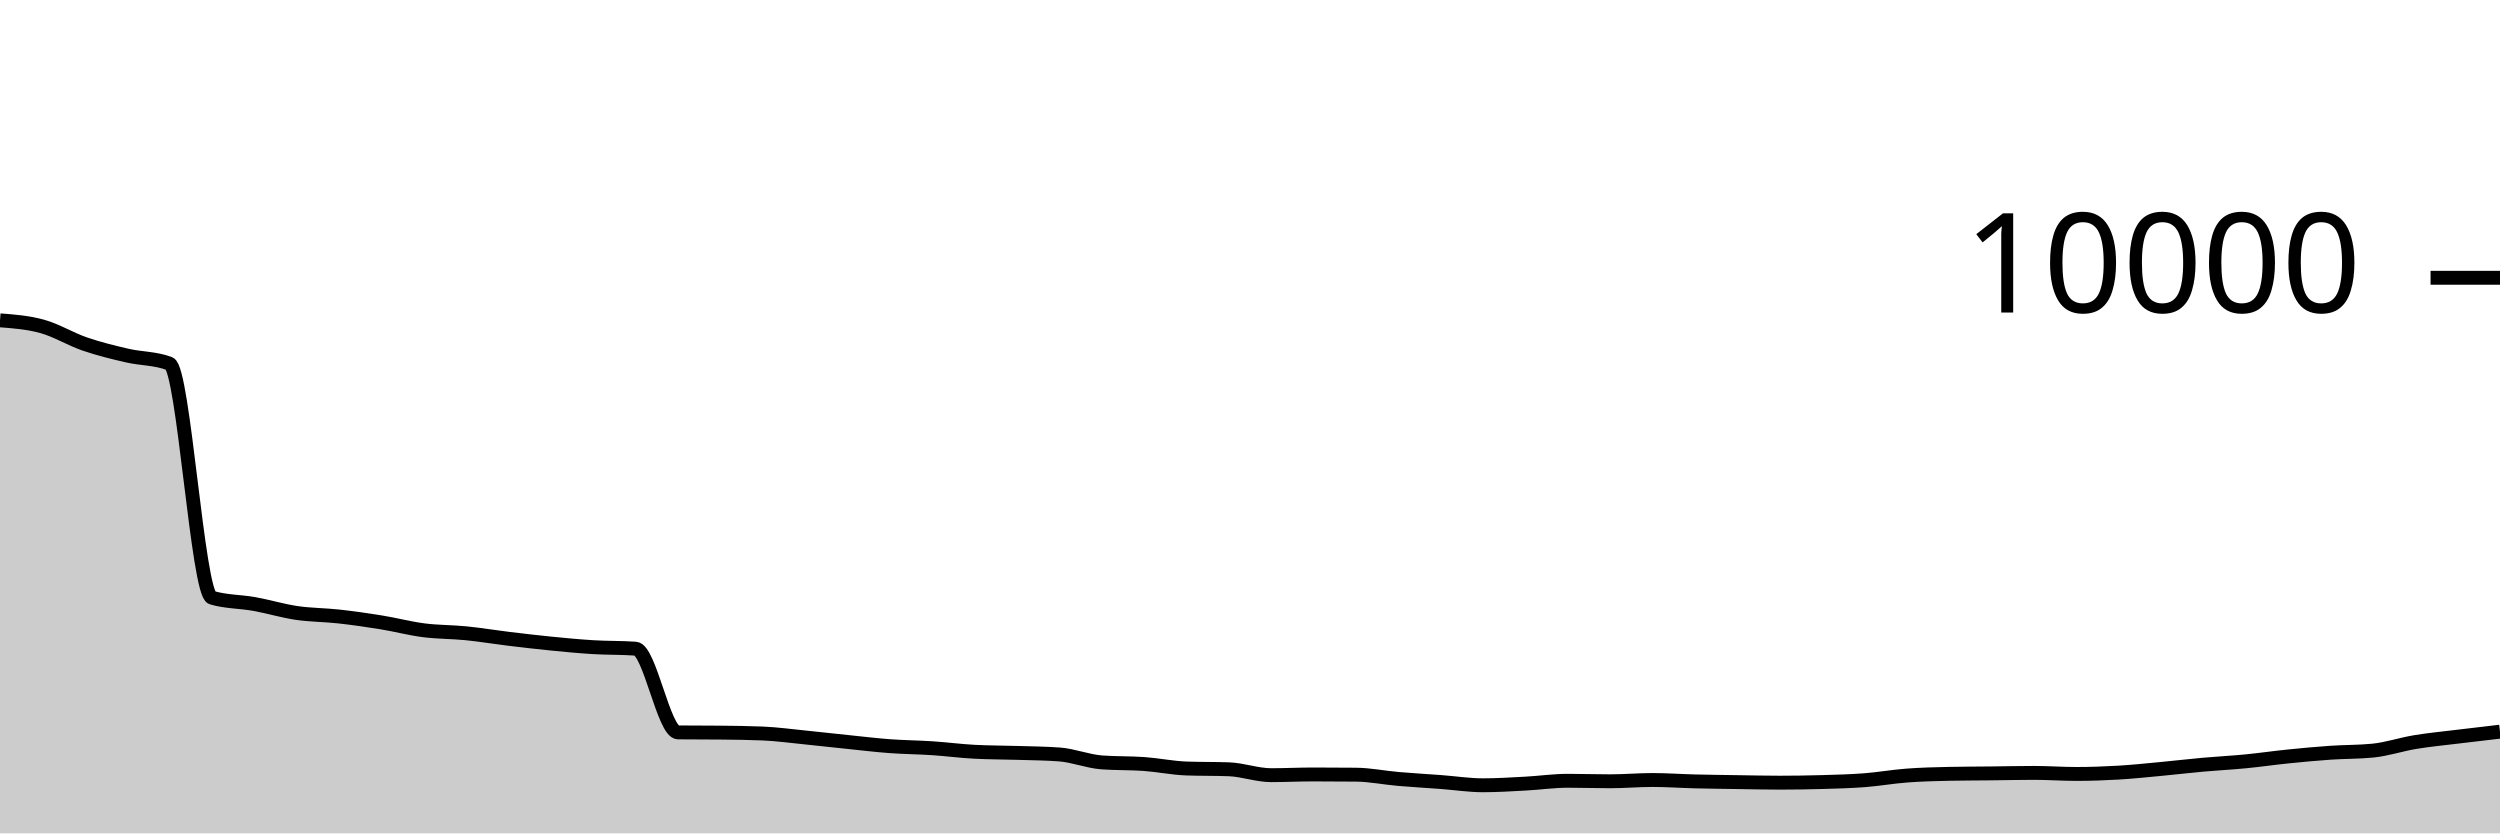
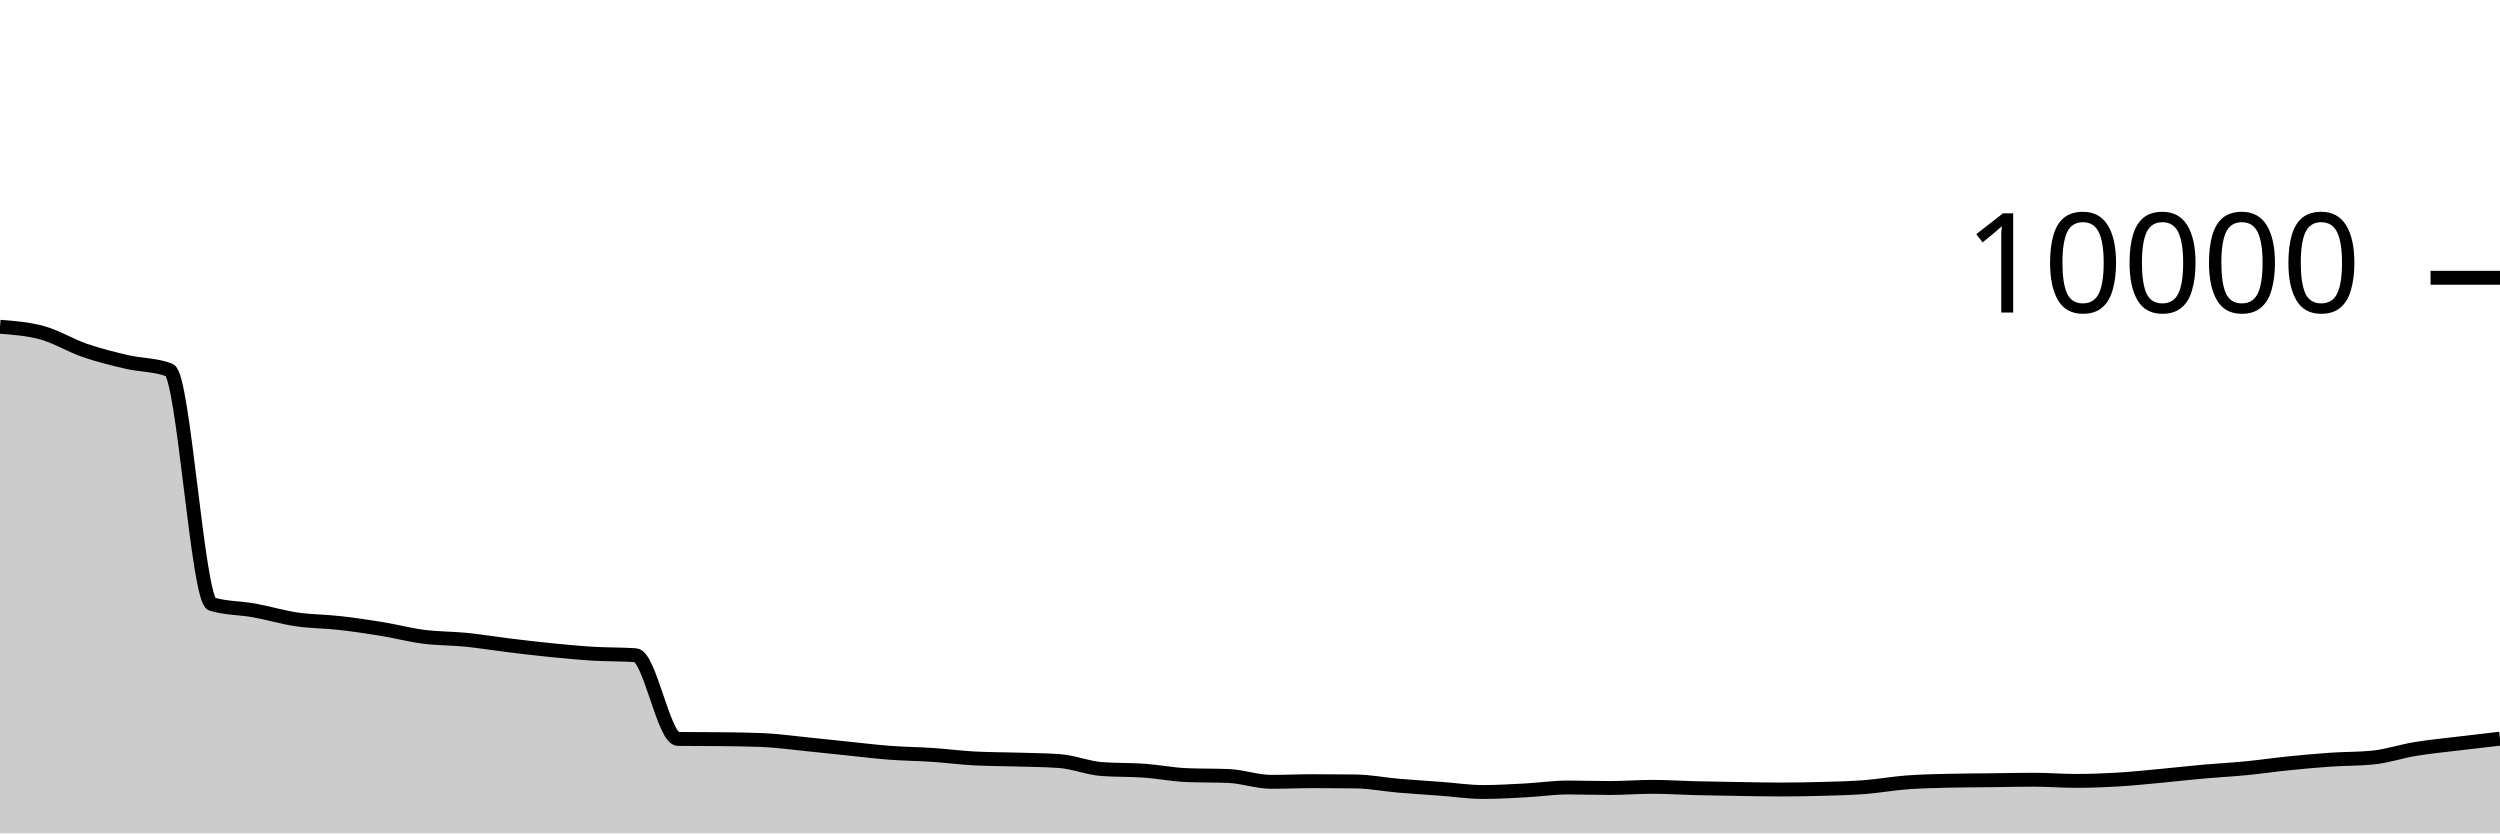
<svg xmlns="http://www.w3.org/2000/svg" viewBox="0 0 180 60">
  <g transform="translate(0,20)">
-     <path class="area" fill="rgba(0, 0, 0, 0.2)" d="M0,3.064C1.017,3.142,2.034,3.22,3.051,3.504C4.068,3.788,5.085,4.419,6.102,4.768C7.119,5.117,8.136,5.365,9.153,5.6C10.169,5.835,11.186,5.793,12.203,6.18C13.22,6.567,14.237,22.728,15.254,23.032C16.271,23.336,17.288,23.305,18.305,23.488C19.322,23.671,20.339,23.982,21.356,24.132C22.373,24.282,23.39,24.275,24.407,24.388C25.424,24.501,26.441,24.647,27.458,24.812C28.475,24.977,29.492,25.249,30.508,25.38C31.525,25.511,32.542,25.494,33.559,25.596C34.576,25.698,35.593,25.869,36.61,25.992C37.627,26.115,38.644,26.235,39.661,26.336C40.678,26.437,41.695,26.535,42.712,26.596C43.729,26.657,44.746,26.632,45.763,26.704C46.78,26.776,47.797,32.721,48.814,32.732C49.831,32.743,50.847,32.737,51.864,32.748C52.881,32.759,53.898,32.769,54.915,32.812C55.932,32.855,56.949,32.995,57.966,33.096C58.983,33.197,60,33.315,61.017,33.42C62.034,33.525,63.051,33.649,64.068,33.724C65.085,33.799,66.102,33.805,67.119,33.872C68.136,33.939,69.153,34.075,70.169,34.128C71.186,34.181,72.203,34.176,73.22,34.208C74.237,34.24,75.254,34.245,76.271,34.32C77.288,34.395,78.305,34.815,79.322,34.892C80.339,34.969,81.356,34.935,82.373,35.008C83.39,35.081,84.407,35.295,85.424,35.332C86.441,35.369,87.458,35.351,88.475,35.388C89.492,35.425,90.508,35.812,91.525,35.812C92.542,35.812,93.559,35.76,94.576,35.76C95.593,35.76,96.61,35.765,97.627,35.776C98.644,35.787,99.661,35.996,100.678,36.084C101.695,36.172,102.712,36.228,103.729,36.304C104.746,36.38,105.763,36.54,106.78,36.54C107.797,36.54,108.814,36.474,109.831,36.42C110.847,36.366,111.864,36.216,112.881,36.216C113.898,36.216,114.915,36.252,115.932,36.252C116.949,36.252,117.966,36.16,118.983,36.16C120,36.16,121.017,36.235,122.034,36.26C123.051,36.285,124.068,36.297,125.085,36.312C126.102,36.327,127.119,36.352,128.136,36.352C129.153,36.352,130.169,36.337,131.186,36.308C132.203,36.279,133.22,36.254,134.237,36.176C135.254,36.098,136.271,35.917,137.288,35.84C138.305,35.763,139.322,35.737,140.339,35.716C141.356,35.695,142.373,35.695,143.39,35.684C144.407,35.673,145.424,35.648,146.441,35.648C147.458,35.648,148.475,35.724,149.492,35.724C150.508,35.724,151.525,35.688,152.542,35.628C153.559,35.568,154.576,35.459,155.593,35.364C156.61,35.269,157.627,35.147,158.644,35.056C159.661,34.965,160.678,34.915,161.695,34.816C162.712,34.717,163.729,34.567,164.746,34.464C165.763,34.361,166.78,34.266,167.797,34.196C168.814,34.126,169.831,34.145,170.847,34.044C171.864,33.943,172.881,33.595,173.898,33.428C174.915,33.261,175.932,33.165,176.949,33.04C177.966,32.915,178.983,32.798,180,32.68L180,40C178.983,40,177.966,40,176.949,40C175.932,40,174.915,40,173.898,40C172.881,40,171.864,40,170.847,40C169.831,40,168.814,40,167.797,40C166.78,40,165.763,40,164.746,40C163.729,40,162.712,40,161.695,40C160.678,40,159.661,40,158.644,40C157.627,40,156.61,40,155.593,40C154.576,40,153.559,40,152.542,40C151.525,40,150.508,40,149.492,40C148.475,40,147.458,40,146.441,40C145.424,40,144.407,40,143.39,40C142.373,40,141.356,40,140.339,40C139.322,40,138.305,40,137.288,40C136.271,40,135.254,40,134.237,40C133.22,40,132.203,40,131.186,40C130.169,40,129.153,40,128.136,40C127.119,40,126.102,40,125.085,40C124.068,40,123.051,40,122.034,40C121.017,40,120,40,118.983,40C117.966,40,116.949,40,115.932,40C114.915,40,113.898,40,112.881,40C111.864,40,110.847,40,109.831,40C108.814,40,107.797,40,106.78,40C105.763,40,104.746,40,103.729,40C102.712,40,101.695,40,100.678,40C99.661,40,98.644,40,97.627,40C96.61,40,95.593,40,94.576,40C93.559,40,92.542,40,91.525,40C90.508,40,89.492,40,88.475,40C87.458,40,86.441,40,85.424,40C84.407,40,83.39,40,82.373,40C81.356,40,80.339,40,79.322,40C78.305,40,77.288,40,76.271,40C75.254,40,74.237,40,73.22,40C72.203,40,71.186,40,70.169,40C69.153,40,68.136,40,67.119,40C66.102,40,65.085,40,64.068,40C63.051,40,62.034,40,61.017,40C60,40,58.983,40,57.966,40C56.949,40,55.932,40,54.915,40C53.898,40,52.881,40,51.864,40C50.847,40,49.831,40,48.814,40C47.797,40,46.78,40,45.763,40C44.746,40,43.729,40,42.712,40C41.695,40,40.678,40,39.661,40C38.644,40,37.627,40,36.61,40C35.593,40,34.576,40,33.559,40C32.542,40,31.525,40,30.508,40C29.492,40,28.475,40,27.458,40C26.441,40,25.424,40,24.407,40C23.39,40,22.373,40,21.356,40C20.339,40,19.322,40,18.305,40C17.288,40,16.271,40,15.254,40C14.237,40,13.22,40,12.203,40C11.186,40,10.169,40,9.153,40C8.136,40,7.119,40,6.102,40C5.085,40,4.068,40,3.051,40C2.034,40,1.017,40,0,40Z" />
-     <path class="line" stroke="black" fill="none" d="M0,3.064C1.017,3.142,2.034,3.22,3.051,3.504C4.068,3.788,5.085,4.419,6.102,4.768C7.119,5.117,8.136,5.365,9.153,5.6C10.169,5.835,11.186,5.793,12.203,6.18C13.22,6.567,14.237,22.728,15.254,23.032C16.271,23.336,17.288,23.305,18.305,23.488C19.322,23.671,20.339,23.982,21.356,24.132C22.373,24.282,23.39,24.275,24.407,24.388C25.424,24.501,26.441,24.647,27.458,24.812C28.475,24.977,29.492,25.249,30.508,25.38C31.525,25.511,32.542,25.494,33.559,25.596C34.576,25.698,35.593,25.869,36.61,25.992C37.627,26.115,38.644,26.235,39.661,26.336C40.678,26.437,41.695,26.535,42.712,26.596C43.729,26.657,44.746,26.632,45.763,26.704C46.78,26.776,47.797,32.721,48.814,32.732C49.831,32.743,50.847,32.737,51.864,32.748C52.881,32.759,53.898,32.769,54.915,32.812C55.932,32.855,56.949,32.995,57.966,33.096C58.983,33.197,60,33.315,61.017,33.42C62.034,33.525,63.051,33.649,64.068,33.724C65.085,33.799,66.102,33.805,67.119,33.872C68.136,33.939,69.153,34.075,70.169,34.128C71.186,34.181,72.203,34.176,73.22,34.208C74.237,34.24,75.254,34.245,76.271,34.32C77.288,34.395,78.305,34.815,79.322,34.892C80.339,34.969,81.356,34.935,82.373,35.008C83.39,35.081,84.407,35.295,85.424,35.332C86.441,35.369,87.458,35.351,88.475,35.388C89.492,35.425,90.508,35.812,91.525,35.812C92.542,35.812,93.559,35.76,94.576,35.76C95.593,35.76,96.61,35.765,97.627,35.776C98.644,35.787,99.661,35.996,100.678,36.084C101.695,36.172,102.712,36.228,103.729,36.304C104.746,36.38,105.763,36.54,106.78,36.54C107.797,36.54,108.814,36.474,109.831,36.42C110.847,36.366,111.864,36.216,112.881,36.216C113.898,36.216,114.915,36.252,115.932,36.252C116.949,36.252,117.966,36.16,118.983,36.16C120,36.16,121.017,36.235,122.034,36.26C123.051,36.285,124.068,36.297,125.085,36.312C126.102,36.327,127.119,36.352,128.136,36.352C129.153,36.352,130.169,36.337,131.186,36.308C132.203,36.279,133.22,36.254,134.237,36.176C135.254,36.098,136.271,35.917,137.288,35.84C138.305,35.763,139.322,35.737,140.339,35.716C141.356,35.695,142.373,35.695,143.39,35.684C144.407,35.673,145.424,35.648,146.441,35.648C147.458,35.648,148.475,35.724,149.492,35.724C150.508,35.724,151.525,35.688,152.542,35.628C153.559,35.568,154.576,35.459,155.593,35.364C156.61,35.269,157.627,35.147,158.644,35.056C159.661,34.965,160.678,34.915,161.695,34.816C162.712,34.717,163.729,34.567,164.746,34.464C165.763,34.361,166.78,34.266,167.797,34.196C168.814,34.126,169.831,34.145,170.847,34.044C171.864,33.943,172.881,33.595,173.898,33.428C174.915,33.261,175.932,33.165,176.949,33.04C177.966,32.915,178.983,32.798,180,32.68" />
+     <path class="area" fill="rgba(0, 0, 0, 0.2)" d="M0,3.528C1.017,3.604,2.034,3.681,3.051,3.964C4.068,4.247,5.085,4.878,6.102,5.228C7.119,5.578,8.136,5.828,9.153,6.064C10.169,6.3,11.186,6.257,12.203,6.644C13.22,7.031,14.237,23.192,15.254,23.496C16.271,23.8,17.288,23.769,18.305,23.952C19.322,24.135,20.339,24.446,21.356,24.596C22.373,24.746,23.39,24.738,24.407,24.852C25.424,24.966,26.441,25.114,27.458,25.28C28.475,25.446,29.492,25.717,30.508,25.848C31.525,25.979,32.542,25.962,33.559,26.064C34.576,26.166,35.593,26.336,36.61,26.46C37.627,26.584,38.644,26.707,39.661,26.808C40.678,26.909,41.695,27.007,42.712,27.068C43.729,27.129,44.746,27.104,45.763,27.176C46.78,27.248,47.797,33.193,48.814,33.204C49.831,33.215,50.847,33.209,51.864,33.22C52.881,33.231,53.898,33.241,54.915,33.284C55.932,33.327,56.949,33.471,57.966,33.572C58.983,33.673,60,33.787,61.017,33.892C62.034,33.997,63.051,34.123,64.068,34.2C65.085,34.277,66.102,34.284,67.119,34.352C68.136,34.42,69.153,34.555,70.169,34.608C71.186,34.661,72.203,34.657,73.22,34.688C74.237,34.719,75.254,34.724,76.271,34.796C77.288,34.868,78.305,35.295,79.322,35.372C80.339,35.449,81.356,35.415,82.373,35.488C83.39,35.561,84.407,35.765,85.424,35.808C86.441,35.851,87.458,35.829,88.475,35.872C89.492,35.915,90.508,36.292,91.525,36.292C92.542,36.292,93.559,36.244,94.576,36.244C95.593,36.244,96.61,36.251,97.627,36.264C98.644,36.277,99.661,36.48,100.678,36.568C101.695,36.656,102.712,36.716,103.729,36.792C104.746,36.868,105.763,37.024,106.78,37.024C107.797,37.024,108.814,36.962,109.831,36.908C110.847,36.854,111.864,36.7,112.881,36.7C113.898,36.7,114.915,36.736,115.932,36.736C116.949,36.736,117.966,36.652,118.983,36.652C120,36.652,121.017,36.723,122.034,36.748C123.051,36.773,124.068,36.788,125.085,36.804C126.102,36.82,127.119,36.844,128.136,36.844C129.153,36.844,130.169,36.829,131.186,36.8C132.203,36.771,133.22,36.75,134.237,36.672C135.254,36.594,136.271,36.409,137.288,36.332C138.305,36.255,139.322,36.236,140.339,36.212C141.356,36.188,142.373,36.188,143.39,36.176C144.407,36.164,145.424,36.14,146.441,36.14C147.458,36.14,148.475,36.224,149.492,36.224C150.508,36.224,151.525,36.185,152.542,36.124C153.559,36.063,154.576,35.955,155.593,35.86C156.61,35.765,157.627,35.647,158.644,35.556C159.661,35.465,160.678,35.415,161.695,35.316C162.712,35.217,163.729,35.067,164.746,34.964C165.763,34.861,166.78,34.766,167.797,34.696C168.814,34.626,169.831,34.645,170.847,34.544C171.864,34.443,172.881,34.095,173.898,33.928C174.915,33.761,175.932,33.664,176.949,33.54C177.966,33.416,178.983,33.3,180,33.184L180,40C178.983,40,177.966,40,176.949,40C175.932,40,174.915,40,173.898,40C172.881,40,171.864,40,170.847,40C169.831,40,168.814,40,167.797,40C166.78,40,165.763,40,164.746,40C163.729,40,162.712,40,161.695,40C160.678,40,159.661,40,158.644,40C157.627,40,156.61,40,155.593,40C154.576,40,153.559,40,152.542,40C151.525,40,150.508,40,149.492,40C148.475,40,147.458,40,146.441,40C145.424,40,144.407,40,143.39,40C142.373,40,141.356,40,140.339,40C139.322,40,138.305,40,137.288,40C136.271,40,135.254,40,134.237,40C133.22,40,132.203,40,131.186,40C130.169,40,129.153,40,128.136,40C127.119,40,126.102,40,125.085,40C124.068,40,123.051,40,122.034,40C121.017,40,120,40,118.983,40C117.966,40,116.949,40,115.932,40C114.915,40,113.898,40,112.881,40C111.864,40,110.847,40,109.831,40C108.814,40,107.797,40,106.78,40C105.763,40,104.746,40,103.729,40C102.712,40,101.695,40,100.678,40C99.661,40,98.644,40,97.627,40C96.61,40,95.593,40,94.576,40C93.559,40,92.542,40,91.525,40C90.508,40,89.492,40,88.475,40C87.458,40,86.441,40,85.424,40C84.407,40,83.39,40,82.373,40C81.356,40,80.339,40,79.322,40C78.305,40,77.288,40,76.271,40C75.254,40,74.237,40,73.22,40C72.203,40,71.186,40,70.169,40C69.153,40,68.136,40,67.119,40C66.102,40,65.085,40,64.068,40C63.051,40,62.034,40,61.017,40C60,40,58.983,40,57.966,40C56.949,40,55.932,40,54.915,40C53.898,40,52.881,40,51.864,40C50.847,40,49.831,40,48.814,40C47.797,40,46.78,40,45.763,40C44.746,40,43.729,40,42.712,40C41.695,40,40.678,40,39.661,40C38.644,40,37.627,40,36.61,40C35.593,40,34.576,40,33.559,40C32.542,40,31.525,40,30.508,40C29.492,40,28.475,40,27.458,40C26.441,40,25.424,40,24.407,40C23.39,40,22.373,40,21.356,40C20.339,40,19.322,40,18.305,40C17.288,40,16.271,40,15.254,40C14.237,40,13.22,40,12.203,40C11.186,40,10.169,40,9.153,40C8.136,40,7.119,40,6.102,40C5.085,40,4.068,40,3.051,40C2.034,40,1.017,40,0,40Z" />
+     <path class="line" stroke="black" fill="none" d="M0,3.528C1.017,3.604,2.034,3.681,3.051,3.964C4.068,4.247,5.085,4.878,6.102,5.228C7.119,5.578,8.136,5.828,9.153,6.064C10.169,6.3,11.186,6.257,12.203,6.644C13.22,7.031,14.237,23.192,15.254,23.496C16.271,23.8,17.288,23.769,18.305,23.952C19.322,24.135,20.339,24.446,21.356,24.596C22.373,24.746,23.39,24.738,24.407,24.852C25.424,24.966,26.441,25.114,27.458,25.28C28.475,25.446,29.492,25.717,30.508,25.848C31.525,25.979,32.542,25.962,33.559,26.064C34.576,26.166,35.593,26.336,36.61,26.46C37.627,26.584,38.644,26.707,39.661,26.808C40.678,26.909,41.695,27.007,42.712,27.068C43.729,27.129,44.746,27.104,45.763,27.176C46.78,27.248,47.797,33.193,48.814,33.204C49.831,33.215,50.847,33.209,51.864,33.22C52.881,33.231,53.898,33.241,54.915,33.284C55.932,33.327,56.949,33.471,57.966,33.572C58.983,33.673,60,33.787,61.017,33.892C62.034,33.997,63.051,34.123,64.068,34.2C65.085,34.277,66.102,34.284,67.119,34.352C68.136,34.42,69.153,34.555,70.169,34.608C71.186,34.661,72.203,34.657,73.22,34.688C74.237,34.719,75.254,34.724,76.271,34.796C77.288,34.868,78.305,35.295,79.322,35.372C80.339,35.449,81.356,35.415,82.373,35.488C83.39,35.561,84.407,35.765,85.424,35.808C86.441,35.851,87.458,35.829,88.475,35.872C89.492,35.915,90.508,36.292,91.525,36.292C92.542,36.292,93.559,36.244,94.576,36.244C95.593,36.244,96.61,36.251,97.627,36.264C98.644,36.277,99.661,36.48,100.678,36.568C101.695,36.656,102.712,36.716,103.729,36.792C104.746,36.868,105.763,37.024,106.78,37.024C107.797,37.024,108.814,36.962,109.831,36.908C110.847,36.854,111.864,36.7,112.881,36.7C113.898,36.7,114.915,36.736,115.932,36.736C116.949,36.736,117.966,36.652,118.983,36.652C120,36.652,121.017,36.723,122.034,36.748C123.051,36.773,124.068,36.788,125.085,36.804C126.102,36.82,127.119,36.844,128.136,36.844C129.153,36.844,130.169,36.829,131.186,36.8C132.203,36.771,133.22,36.75,134.237,36.672C135.254,36.594,136.271,36.409,137.288,36.332C138.305,36.255,139.322,36.236,140.339,36.212C141.356,36.188,142.373,36.188,143.39,36.176C144.407,36.164,145.424,36.14,146.441,36.14C147.458,36.14,148.475,36.224,149.492,36.224C150.508,36.224,151.525,36.185,152.542,36.124C153.559,36.063,154.576,35.955,155.593,35.86C156.61,35.765,157.627,35.647,158.644,35.556C159.661,35.465,160.678,35.415,161.695,35.316C162.712,35.217,163.729,35.067,164.746,34.964C165.763,34.861,166.78,34.766,167.797,34.696C168.814,34.626,169.831,34.645,170.847,34.544C171.864,34.443,172.881,34.095,173.898,33.928C174.915,33.761,175.932,33.664,176.949,33.54C177.966,33.416,178.983,33.3,180,33.184" />
    <path class="axis-ceiling" stroke-width="1" stroke="black" fill="none" d="M175,0L180,0" />
    <text class="axis-ceiling-label" font-family="sans-serif" text-anchor="end" font-size="10px" x="170" y="2.5">10000</text>
  </g>
</svg>
